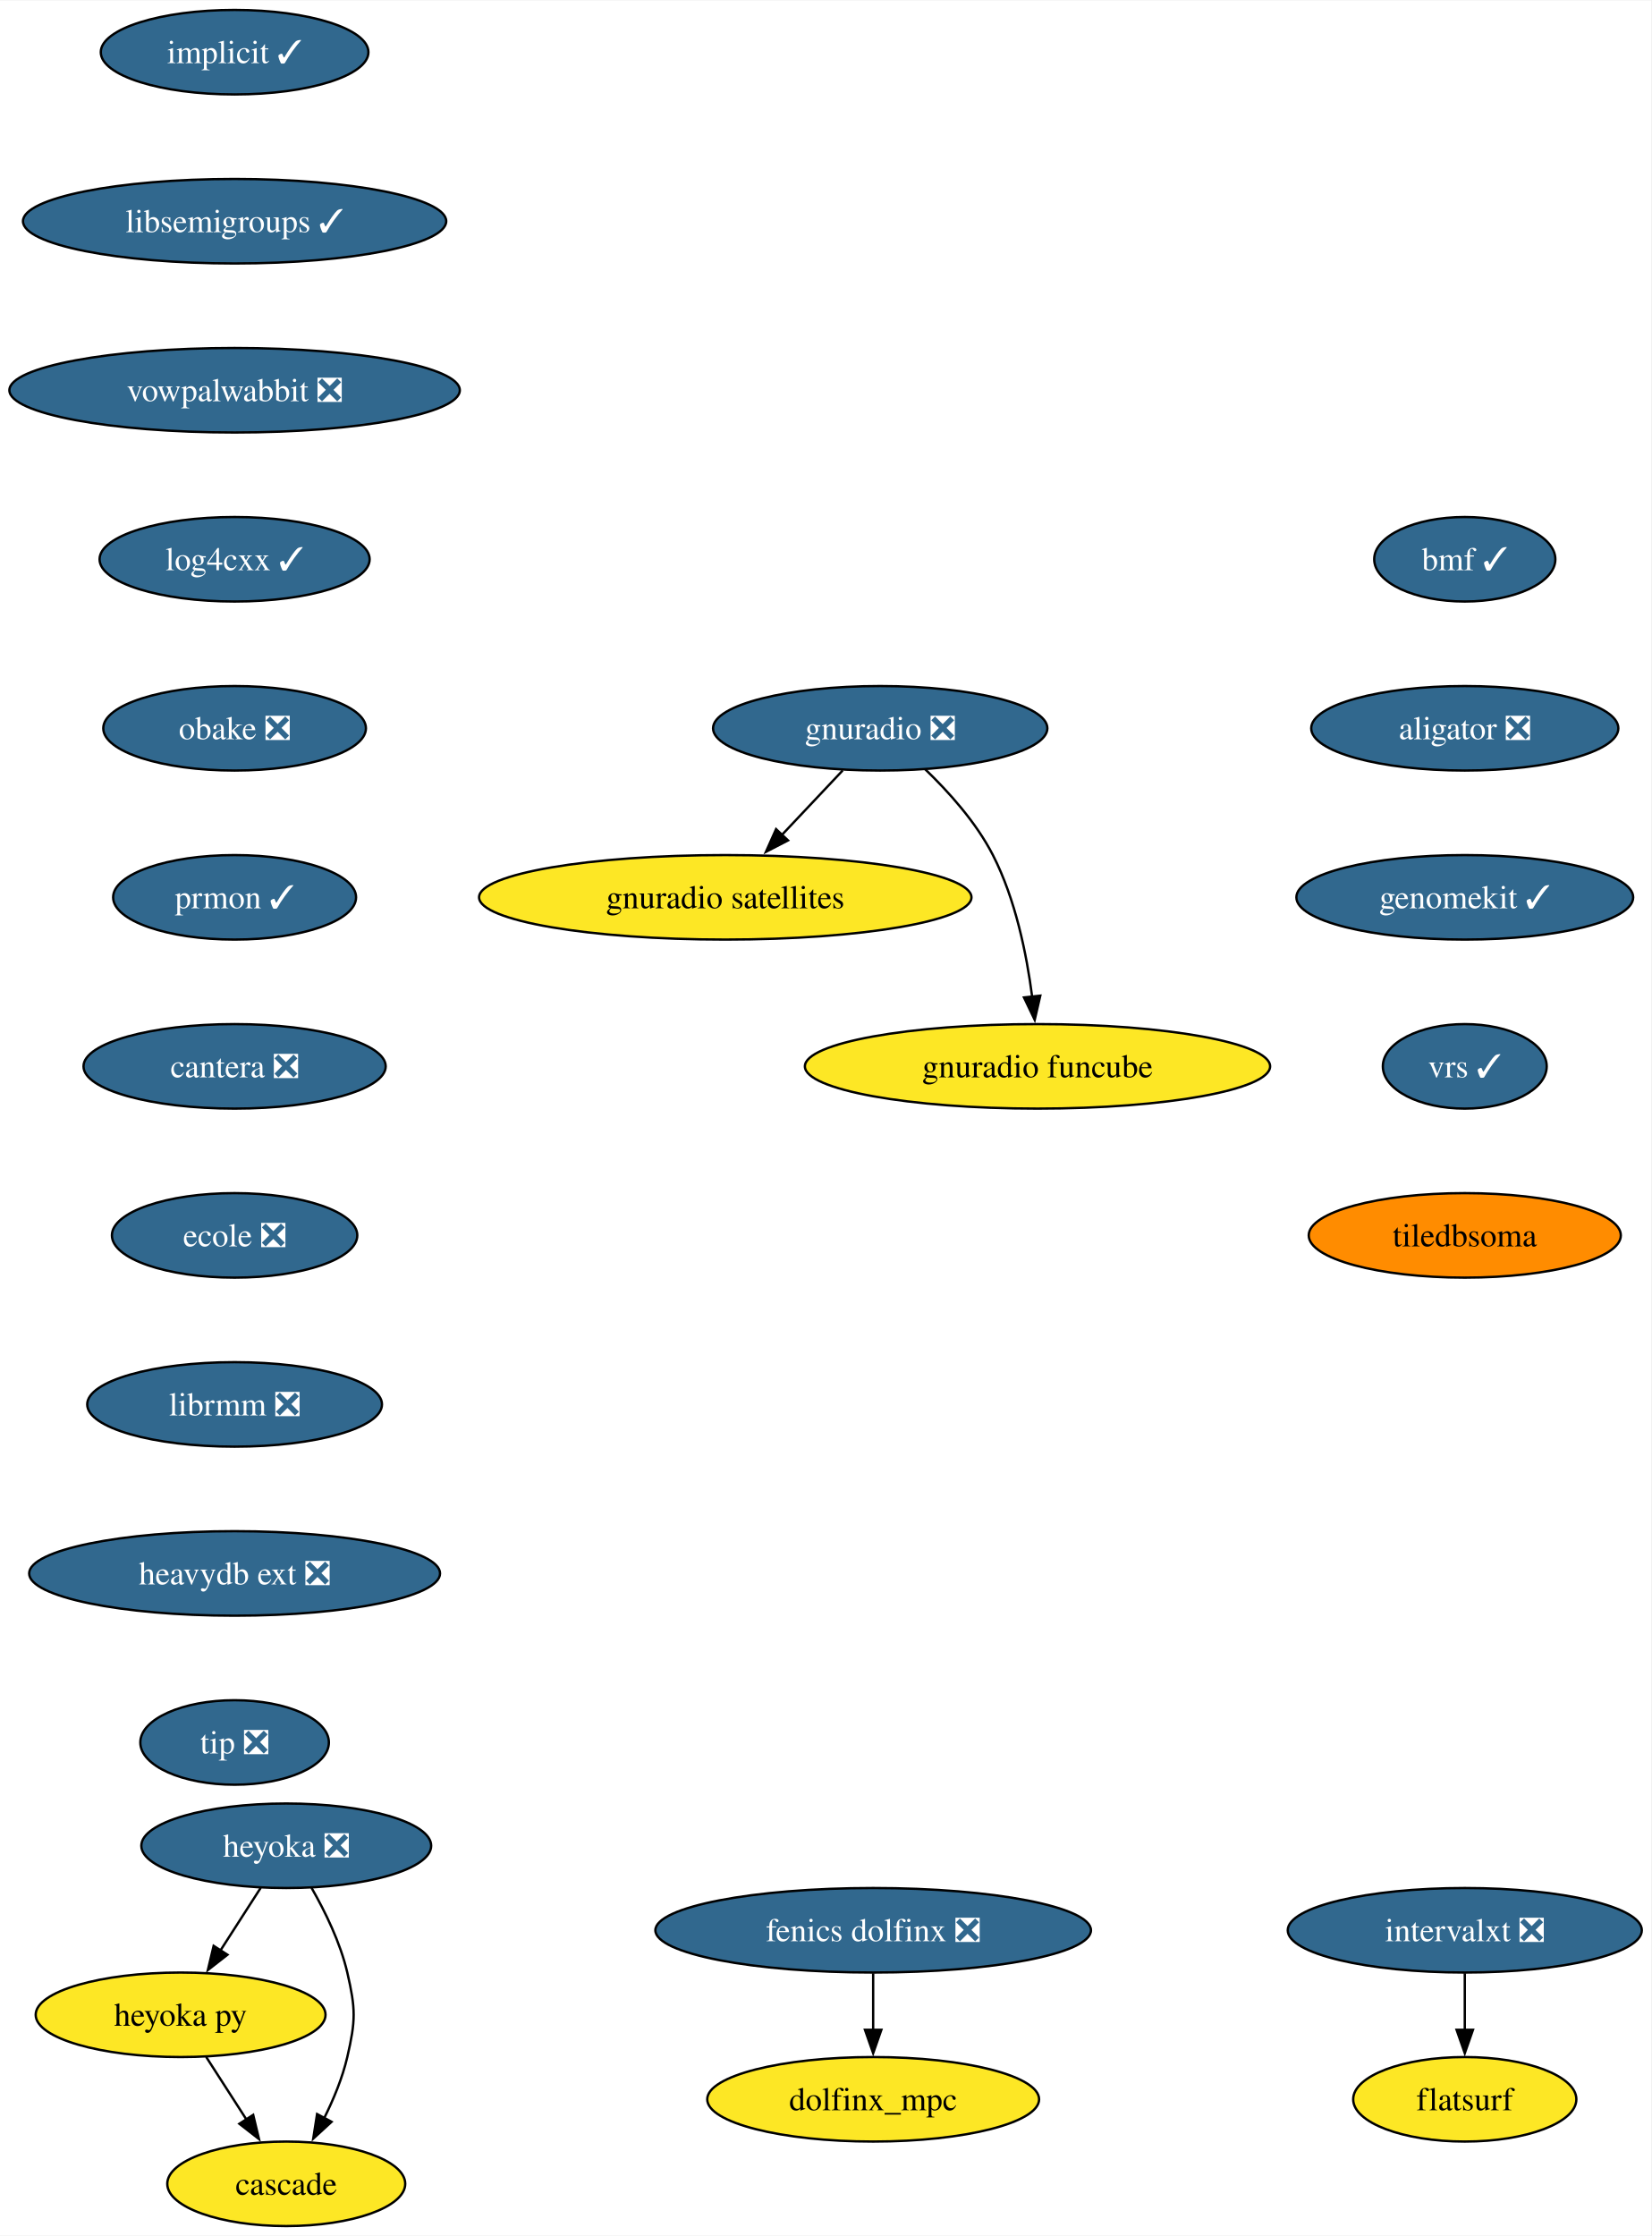
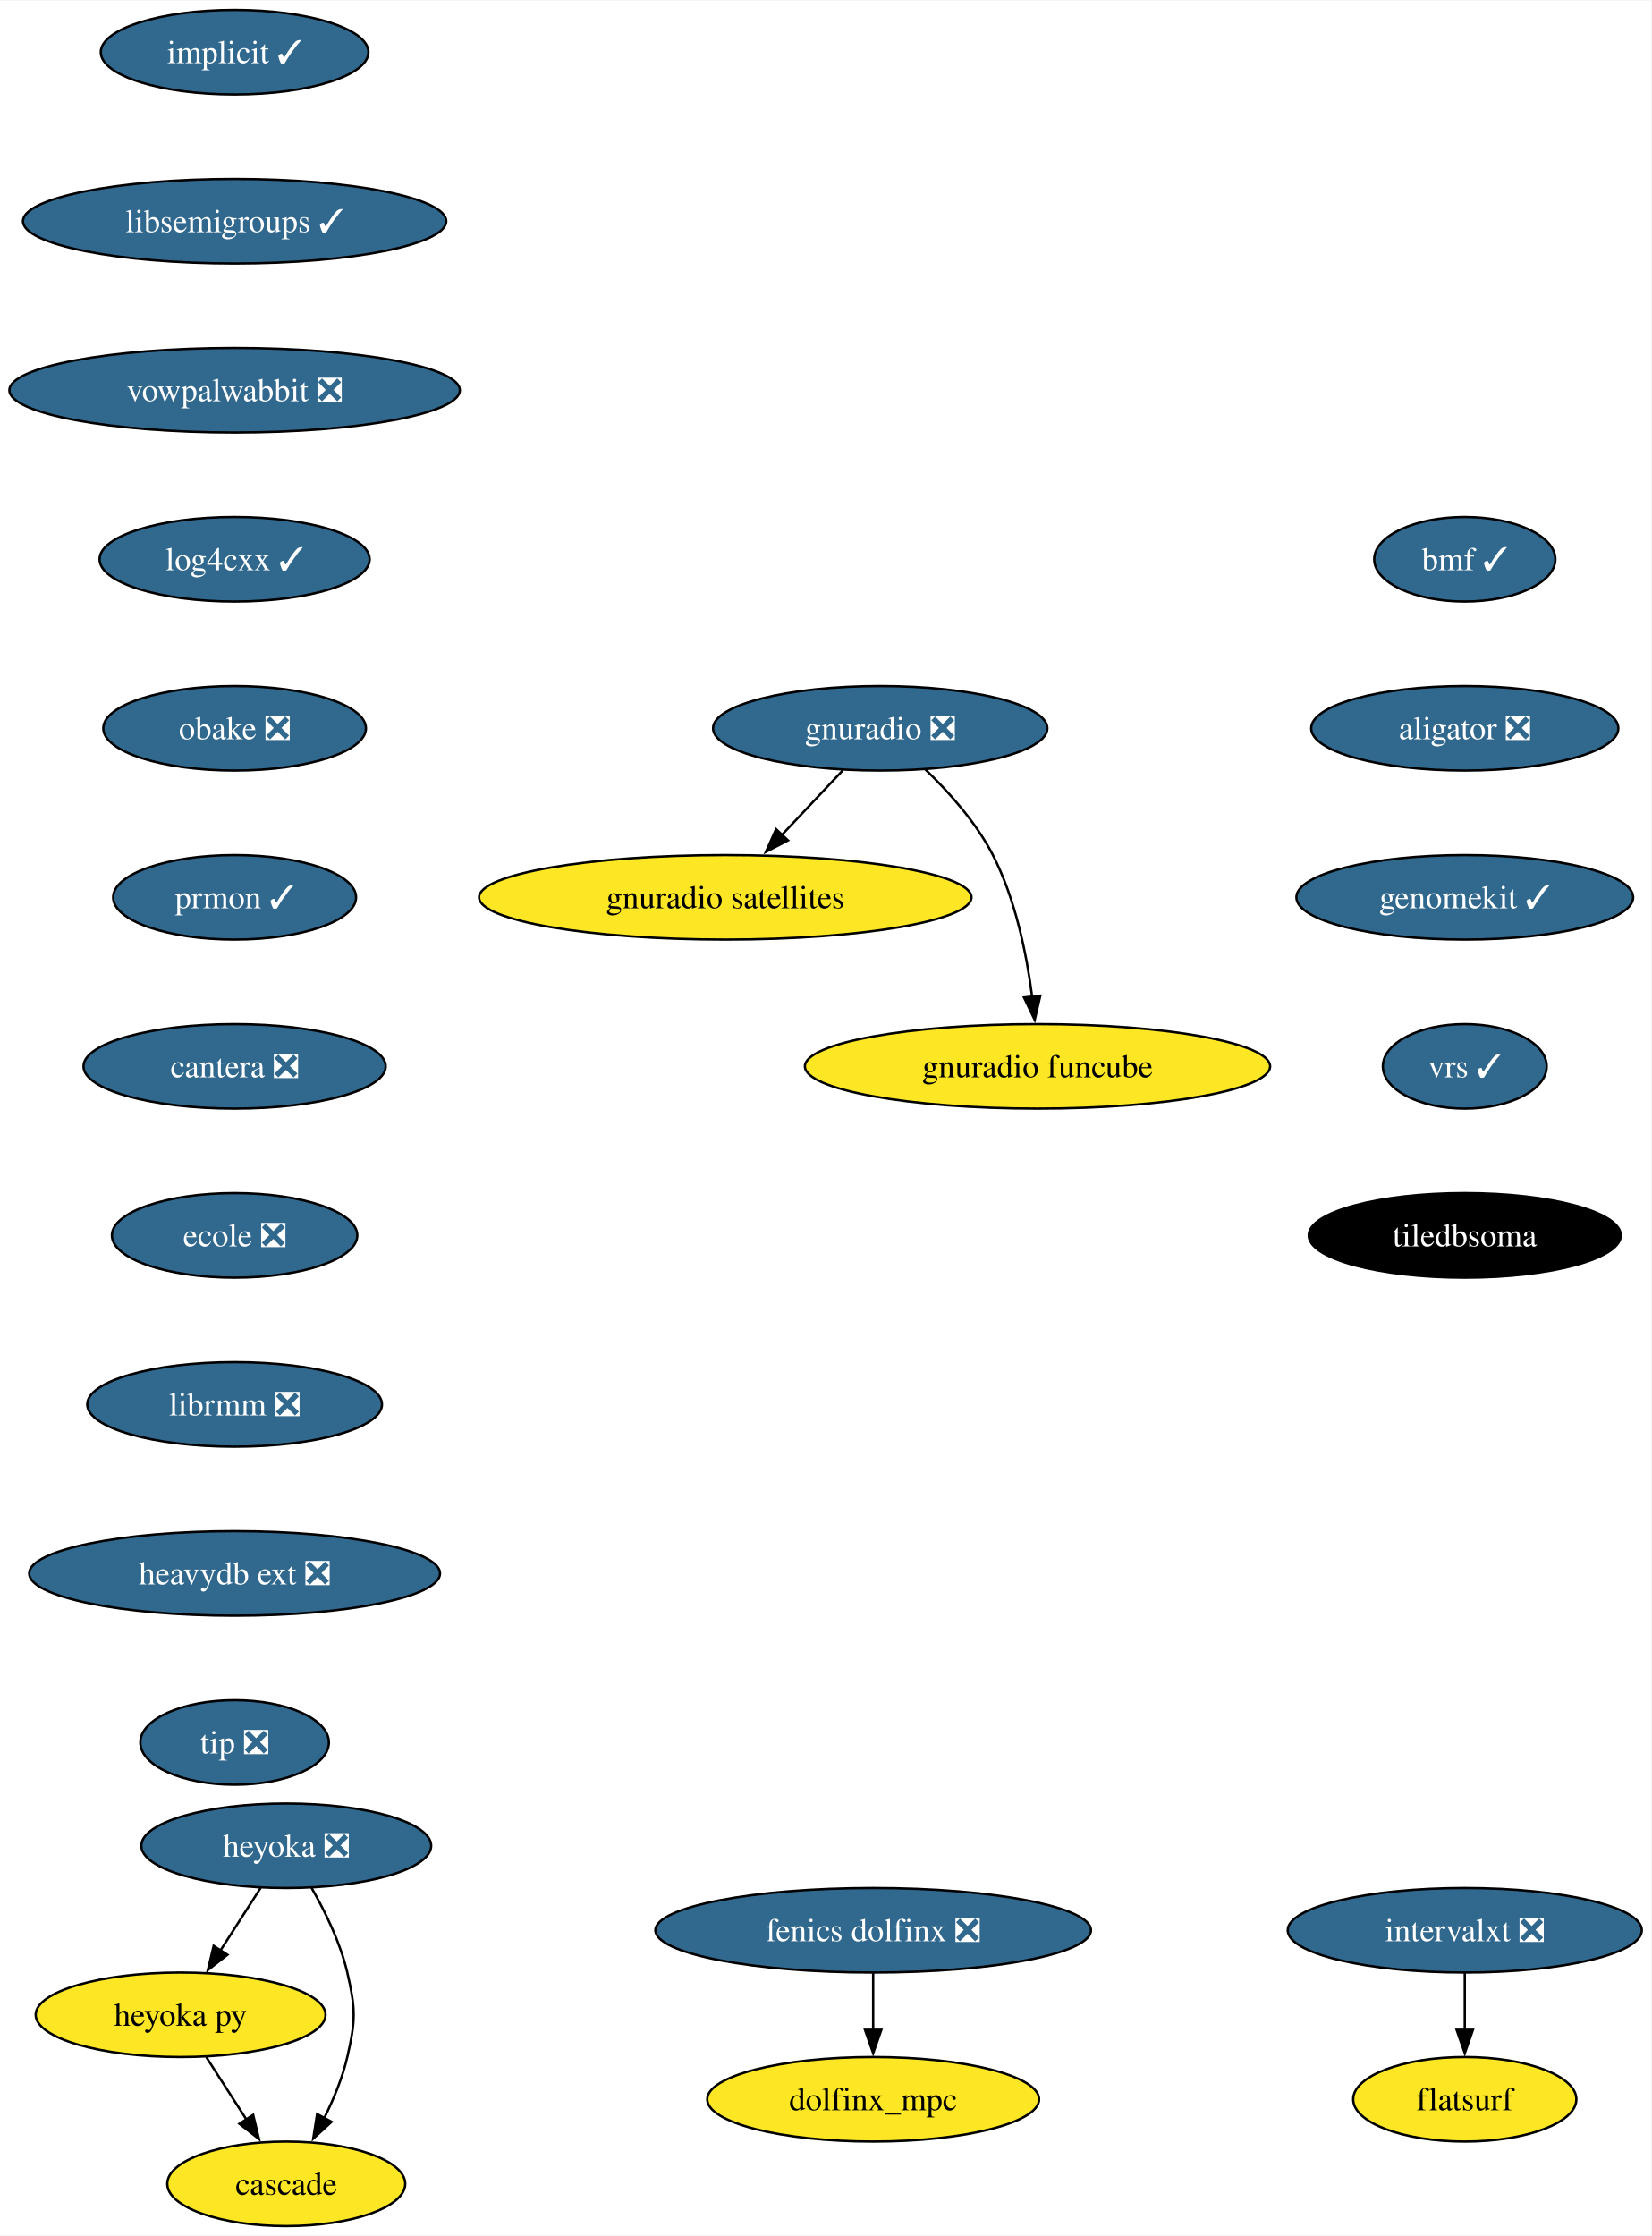
<svg xmlns="http://www.w3.org/2000/svg" xmlns:xlink="http://www.w3.org/1999/xlink" width="703pt" height="952pt" viewBox="0.00 0.00 703.34 952.00">
  <g id="graph0" class="graph" transform="scale(1 1) rotate(0) translate(4 948)">
    <polygon fill="white" stroke="none" points="-4,4 -4,-948 699.34,-948 699.34,4 -4,4" />
    <g id="node1" class="node">
      <g id="a_node1">
        <a xlink:href="https://github.com/conda-forge/implicit-feedstock/pull/105" xlink:title="implicit ✓">
          <ellipse fill="#31688e" stroke="black" cx="95.93" cy="-926" rx="57" ry="18" />
          <text text-anchor="middle" x="95.93" y="-921.33" font-family="Times,serif" font-size="14.00" fill="white">implicit ✓</text>
        </a>
      </g>
    </g>
    <g id="node2" class="node">
      <g id="a_node2">
        <a xlink:href="https://github.com/conda-forge/libsemigroups-feedstock/pull/85" xlink:title="libsemigroups ✓">
          <ellipse fill="#31688e" stroke="black" cx="95.93" cy="-854" rx="90.14" ry="18" />
          <text text-anchor="middle" x="95.93" y="-849.33" font-family="Times,serif" font-size="14.00" fill="white">libsemigroups ✓</text>
        </a>
      </g>
    </g>
    <g id="node3" class="node">
      <g id="a_node3">
        <a xlink:href="https://github.com/conda-forge/vowpalwabbit-feedstock/pull/89" xlink:title="vowpalwabbit ❎">
          <ellipse fill="#31688e" stroke="black" cx="95.93" cy="-782" rx="95.93" ry="18" />
          <text text-anchor="middle" x="95.93" y="-777.33" font-family="Times,serif" font-size="14.00" fill="white">vowpalwabbit ❎</text>
        </a>
      </g>
    </g>
    <g id="node4" class="node">
      <g id="a_node4">
        <a xlink:href="https://github.com/conda-forge/log4cxx-feedstock/pull/30" xlink:title="log4cxx ✓">
          <ellipse fill="#31688e" stroke="black" cx="95.93" cy="-710" rx="57.52" ry="18" />
          <text text-anchor="middle" x="95.93" y="-705.33" font-family="Times,serif" font-size="14.00" fill="white">log4cxx ✓</text>
        </a>
      </g>
    </g>
    <g id="node5" class="node">
      <g id="a_node5">
        <a xlink:href="https://github.com/conda-forge/obake-feedstock/pull/53" xlink:title="obake ❎">
          <ellipse fill="#31688e" stroke="black" cx="95.93" cy="-638" rx="55.94" ry="18" />
          <text text-anchor="middle" x="95.93" y="-633.33" font-family="Times,serif" font-size="14.00" fill="white">obake ❎</text>
        </a>
      </g>
    </g>
    <g id="node6" class="node">
      <g id="a_node6">
        <a xlink:href="https://github.com/conda-forge/prmon-feedstock/pull/30" xlink:title="prmon ✓">
          <ellipse fill="#31688e" stroke="black" cx="95.93" cy="-566" rx="51.74" ry="18" />
          <text text-anchor="middle" x="95.93" y="-561.33" font-family="Times,serif" font-size="14.00" fill="white">prmon ✓</text>
        </a>
      </g>
    </g>
    <g id="node10" class="node">
      <g id="a_node10">
        <a xlink:href="https://github.com/conda-forge/cantera-feedstock/pull/56" xlink:title="cantera ❎">
          <ellipse fill="#31688e" stroke="black" cx="95.93" cy="-494" rx="64.36" ry="18" />
          <text text-anchor="middle" x="95.93" y="-489.32" font-family="Times,serif" font-size="14.00" fill="white">cantera ❎</text>
        </a>
      </g>
    </g>
    <g id="node7" class="node">
      <g id="a_node7">
        <a xlink:href="https://github.com/conda-forge/gnuradio-feedstock/pull/296" xlink:title="gnuradio ❎">
          <ellipse fill="#31688e" stroke="black" cx="370.93" cy="-638" rx="71.2" ry="18" />
          <text text-anchor="middle" x="370.93" y="-633.33" font-family="Times,serif" font-size="14.00" fill="white">gnuradio ❎</text>
        </a>
      </g>
    </g>
    <g id="node8" class="node">
      <g id="a_node8">
        <a xlink:href="https://github.com/conda-forge/gnuradio-satellites-feedstock" xlink:title="gnuradio satellites">
          <ellipse fill="#fde725" stroke="black" cx="304.93" cy="-566" rx="104.87" ry="18" />
          <text text-anchor="middle" x="304.93" y="-561.33" font-family="Times,serif" font-size="14.00">gnuradio satellites</text>
        </a>
      </g>
    </g>
    <g id="edge6" class="edge">
      <path fill="none" stroke="black" d="M354.95,-620.05C347.12,-611.75 337.53,-601.58 328.86,-592.38" />
      <polygon fill="black" stroke="black" points="331.66,-590.25 322.25,-585.38 326.57,-595.05 331.66,-590.25" />
    </g>
    <g id="node9" class="node">
      <g id="a_node9">
        <a xlink:href="https://github.com/conda-forge/gnuradio-funcube-feedstock" xlink:title="gnuradio funcube">
          <ellipse fill="#fde725" stroke="black" cx="437.93" cy="-494" rx="99.08" ry="18" />
          <text text-anchor="middle" x="437.93" y="-489.32" font-family="Times,serif" font-size="14.00">gnuradio funcube</text>
        </a>
      </g>
    </g>
    <g id="edge7" class="edge">
      <path fill="none" stroke="black" d="M389.98,-620.65C400.06,-610.98 411.8,-597.92 418.93,-584 428.57,-565.17 433.32,-541.69 435.66,-523.58" />
      <polygon fill="black" stroke="black" points="439.12,-524.11 436.74,-513.79 432.17,-523.35 439.12,-524.11" />
    </g>
    <g id="node11" class="node">
      <g id="a_node11">
        <a xlink:href="https://github.com/conda-forge/ecole-feedstock/pull/45" xlink:title="ecole ❎">
          <ellipse fill="#31688e" stroke="black" cx="95.93" cy="-422" rx="52.26" ry="18" />
          <text text-anchor="middle" x="95.93" y="-417.32" font-family="Times,serif" font-size="14.00" fill="white">ecole ❎</text>
        </a>
      </g>
    </g>
    <g id="node15" class="node">
      <g id="a_node15">
        <a xlink:href="https://github.com/conda-forge/librmm-feedstock/pull/73" xlink:title="librmm ❎">
          <ellipse fill="#31688e" stroke="black" cx="95.93" cy="-350" rx="62.78" ry="18" />
          <text text-anchor="middle" x="95.93" y="-345.32" font-family="Times,serif" font-size="14.00" fill="white">librmm ❎</text>
        </a>
      </g>
    </g>
    <g id="node12" class="node">
      <g id="a_node12">
        <a xlink:href="https://github.com/conda-forge/heyoka-feedstock/pull/84" xlink:title="heyoka ❎">
          <ellipse fill="#31688e" stroke="black" cx="117.93" cy="-162" rx="61.73" ry="18" />
          <text text-anchor="middle" x="117.93" y="-157.32" font-family="Times,serif" font-size="14.00" fill="white">heyoka ❎</text>
        </a>
      </g>
    </g>
    <g id="node13" class="node">
      <g id="a_node13">
        <a xlink:href="https://github.com/conda-forge/heyoka.py-feedstock" xlink:title="heyoka py">
          <ellipse fill="#fde725" stroke="black" cx="72.93" cy="-90" rx="61.73" ry="18" />
          <text text-anchor="middle" x="72.93" y="-85.33" font-family="Times,serif" font-size="14.00">heyoka py</text>
        </a>
      </g>
    </g>
    <g id="edge10" class="edge">
      <path fill="none" stroke="black" d="M107.03,-144.05C101.89,-136.06 95.64,-126.33 89.9,-117.4" />
      <polygon fill="black" stroke="black" points="92.89,-115.58 84.54,-109.06 87,-119.37 92.89,-115.58" />
    </g>
    <g id="node14" class="node">
      <g id="a_node14">
        <a xlink:href="https://github.com/conda-forge/cascade-feedstock" xlink:title="cascade">
          <ellipse fill="#fde725" stroke="black" cx="117.93" cy="-18" rx="50.68" ry="18" />
          <text text-anchor="middle" x="117.93" y="-13.32" font-family="Times,serif" font-size="14.00">cascade</text>
        </a>
      </g>
    </g>
    <g id="edge11" class="edge">
      <path fill="none" stroke="black" d="M128.7,-144.08C134.46,-134.03 140.96,-120.78 143.93,-108 147.54,-92.41 147.54,-87.59 143.93,-72 141.87,-63.11 138.09,-54 134.05,-45.89" />
      <polygon fill="black" stroke="black" points="137.23,-44.41 129.42,-37.25 131.06,-47.72 137.23,-44.41" />
    </g>
    <g id="edge12" class="edge">
      <path fill="none" stroke="black" d="M83.82,-72.05C88.96,-64.06 95.21,-54.33 100.96,-45.4" />
      <polygon fill="black" stroke="black" points="103.85,-47.37 106.32,-37.06 97.96,-43.58 103.85,-47.37" />
    </g>
    <g id="node16" class="node">
      <g id="a_node16">
        <a xlink:href="https://github.com/conda-forge/heavydb-ext-feedstock/pull/85" xlink:title="heavydb ext ❎">
          <ellipse fill="#31688e" stroke="black" cx="95.93" cy="-278" rx="87.51" ry="18" />
          <text text-anchor="middle" x="95.93" y="-273.32" font-family="Times,serif" font-size="14.00" fill="white">heavydb ext ❎</text>
        </a>
      </g>
    </g>
    <g id="node21" class="node">
      <g id="a_node21">
        <a xlink:href="https://github.com/conda-forge/tip-feedstock/pull/40" xlink:title="tip ❎">
          <ellipse fill="#31688e" stroke="black" cx="95.93" cy="-206" rx="40.16" ry="18" />
          <text text-anchor="middle" x="95.93" y="-201.32" font-family="Times,serif" font-size="14.00" fill="white">tip ❎</text>
        </a>
      </g>
    </g>
    <g id="node17" class="node">
      <g id="a_node17">
        <a xlink:href="https://github.com/conda-forge/intervalxt-feedstock/pull/24" xlink:title="intervalxt ❎">
          <ellipse fill="#31688e" stroke="black" cx="619.93" cy="-126" rx="75.41" ry="18" />
          <text text-anchor="middle" x="619.93" y="-121.33" font-family="Times,serif" font-size="14.00" fill="white">intervalxt ❎</text>
        </a>
      </g>
    </g>
    <g id="node18" class="node">
      <g id="a_node18">
        <a xlink:href="https://github.com/conda-forge/flatsurf-feedstock" xlink:title="flatsurf">
          <ellipse fill="#fde725" stroke="black" cx="619.93" cy="-54" rx="47.53" ry="18" />
          <text text-anchor="middle" x="619.93" y="-49.33" font-family="Times,serif" font-size="14.00">flatsurf</text>
        </a>
      </g>
    </g>
    <g id="edge15" class="edge">
      <path fill="none" stroke="black" d="M619.93,-107.7C619.93,-100.41 619.93,-91.73 619.93,-83.54" />
      <polygon fill="black" stroke="black" points="623.43,-83.62 619.93,-73.62 616.43,-83.62 623.43,-83.62" />
    </g>
    <g id="node19" class="node">
      <g id="a_node19">
        <a xlink:href="https://github.com/conda-forge/fenics-dolfinx-feedstock/pull/106" xlink:title="fenics dolfinx ❎">
          <ellipse fill="#31688e" stroke="black" cx="367.93" cy="-126" rx="92.77" ry="18" />
          <text text-anchor="middle" x="367.93" y="-121.33" font-family="Times,serif" font-size="14.00" fill="white">fenics dolfinx ❎</text>
        </a>
      </g>
    </g>
    <g id="node20" class="node">
      <g id="a_node20">
        <a xlink:href="https://github.com/conda-forge/dolfinx_mpc-feedstock" xlink:title="dolfinx_mpc">
          <ellipse fill="#fde725" stroke="black" cx="367.93" cy="-54" rx="70.68" ry="18" />
          <text text-anchor="middle" x="367.93" y="-49.33" font-family="Times,serif" font-size="14.00">dolfinx_mpc</text>
        </a>
      </g>
    </g>
    <g id="edge16" class="edge">
      <path fill="none" stroke="black" d="M367.93,-107.7C367.93,-100.41 367.93,-91.73 367.93,-83.54" />
      <polygon fill="black" stroke="black" points="371.43,-83.62 367.93,-73.62 364.43,-83.62 371.43,-83.62" />
    </g>
    <g id="node22" class="node">
      <g id="a_node22">
        <a xlink:href="https://github.com/conda-forge/bmf-feedstock/pull/35" xlink:title="bmf ✓">
          <ellipse fill="#31688e" stroke="black" cx="619.93" cy="-710" rx="38.58" ry="18" />
          <text text-anchor="middle" x="619.93" y="-705.33" font-family="Times,serif" font-size="14.00" fill="white">bmf ✓</text>
        </a>
      </g>
    </g>
    <g id="node23" class="node">
      <g id="a_node23">
        <a xlink:href="https://github.com/conda-forge/aligator-feedstock/pull/46" xlink:title="aligator ❎">
          <ellipse fill="#31688e" stroke="black" cx="619.93" cy="-638" rx="65.41" ry="18" />
          <text text-anchor="middle" x="619.93" y="-633.33" font-family="Times,serif" font-size="14.00" fill="white">aligator ❎</text>
        </a>
      </g>
    </g>
    <g id="node24" class="node">
      <g id="a_node24">
        <a xlink:href="https://github.com/conda-forge/genomekit-feedstock/pull/66" xlink:title="genomekit ✓">
          <ellipse fill="#31688e" stroke="black" cx="619.93" cy="-566" rx="71.73" ry="18" />
          <text text-anchor="middle" x="619.93" y="-561.33" font-family="Times,serif" font-size="14.00" fill="white">genomekit ✓</text>
        </a>
      </g>
    </g>
    <g id="node25" class="node">
      <g id="a_node25">
        <a xlink:href="https://github.com/conda-forge/vrs-feedstock/pull/12" xlink:title="vrs ✓">
          <ellipse fill="#31688e" stroke="black" cx="619.93" cy="-494" rx="34.9" ry="18" />
          <text text-anchor="middle" x="619.93" y="-489.32" font-family="Times,serif" font-size="14.00" fill="white">vrs ✓</text>
        </a>
      </g>
    </g>
    <g id="node26" class="node">
      <g id="a_node26">
        <a xlink:href="https://github.com/conda-forge/tiledbsoma-feedstock" xlink:title="tiledbsoma">
-           <ellipse fill="#ff8c00" stroke="black" cx="619.93" cy="-422" rx="66.47" ry="18" />
-           <text text-anchor="middle" x="619.93" y="-417.32" font-family="Times,serif" font-size="14.00">tiledbsoma</text>
+           <ellipse fill="#000000" stroke="black" cx="619.93" cy="-422" rx="66.47" ry="18" />
+           <text text-anchor="middle" x="619.93" y="-417.32" font-family="Times,serif" font-size="14.00" fill="white">tiledbsoma</text>
        </a>
      </g>
    </g>
  </g>
</svg>
